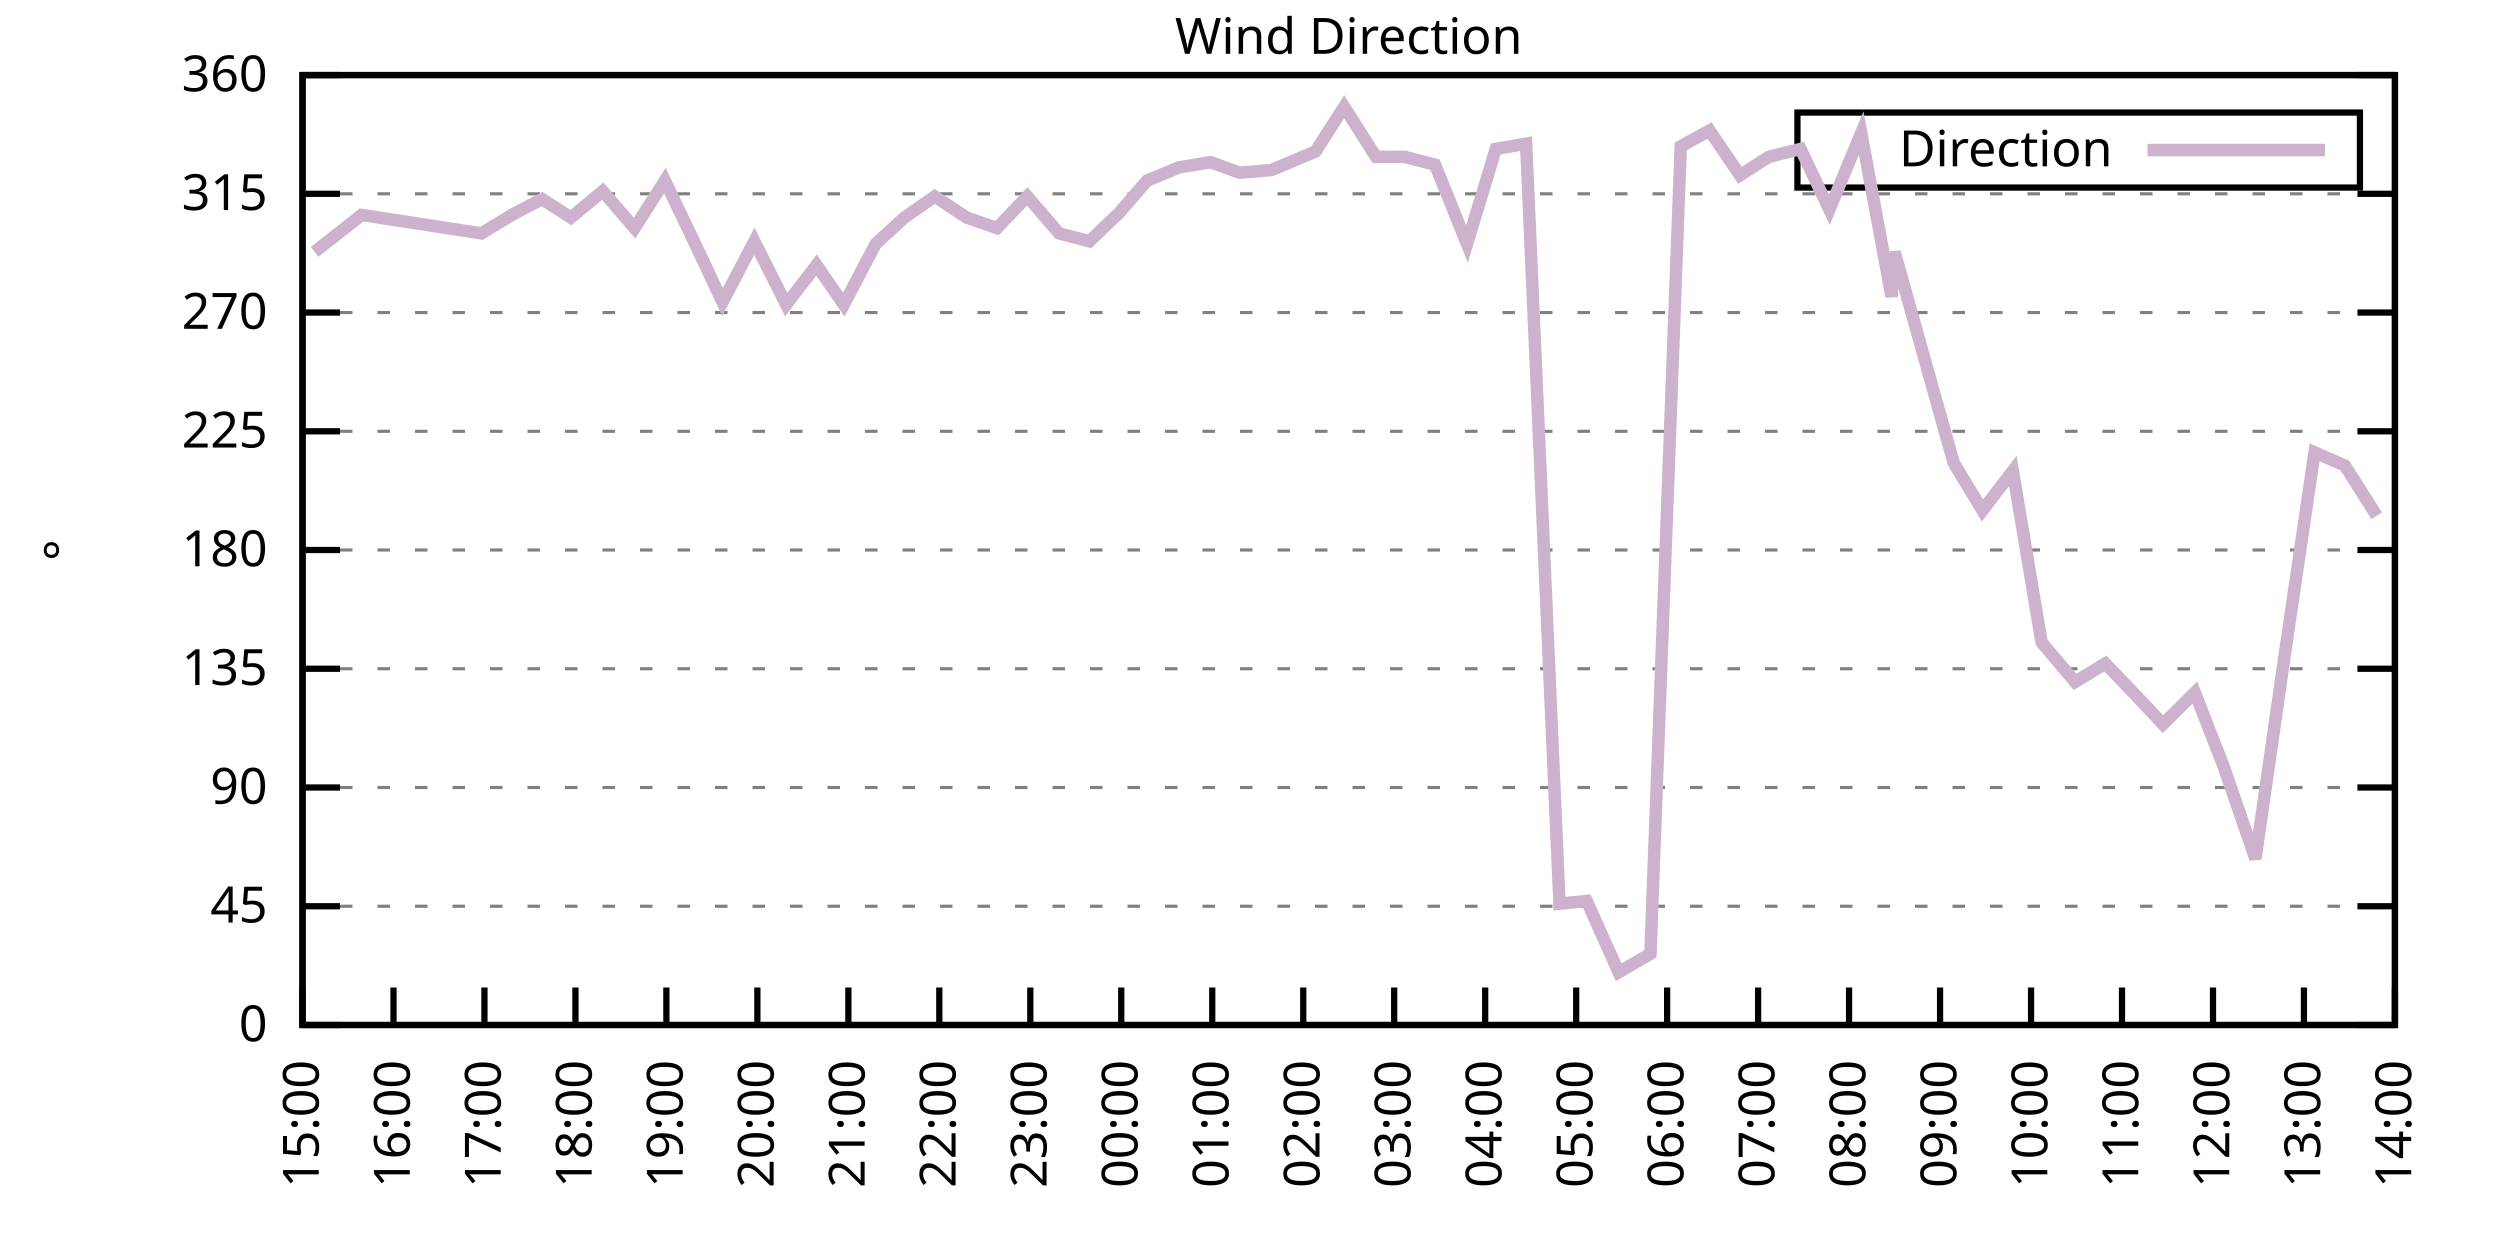
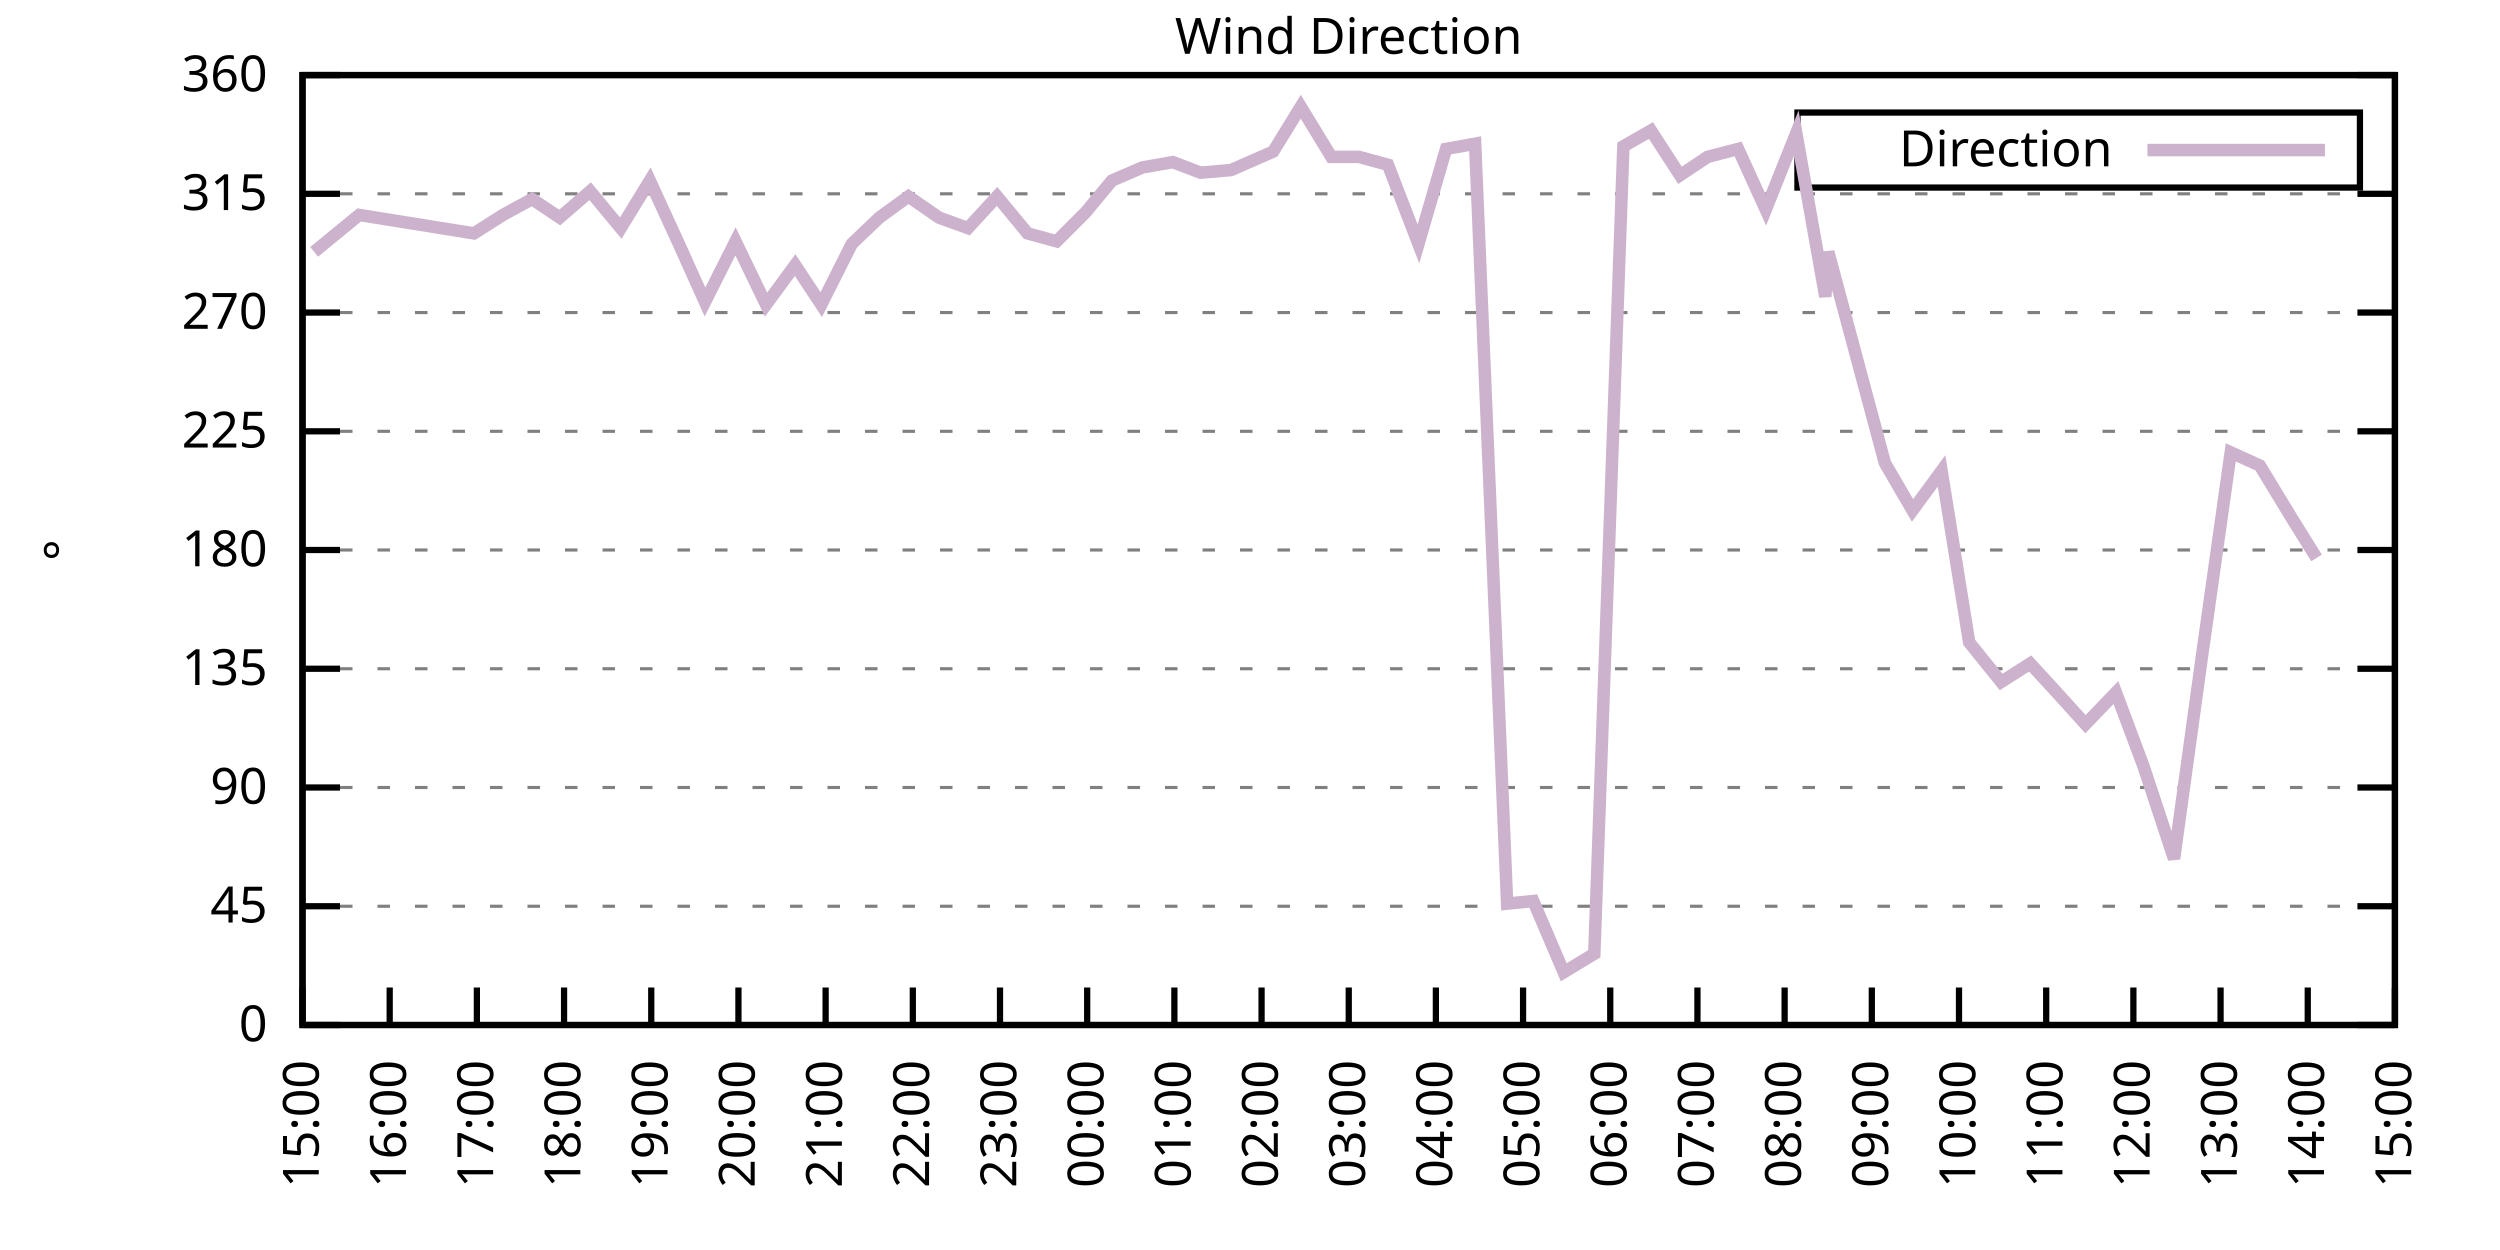
<svg xmlns="http://www.w3.org/2000/svg" xmlns:xlink="http://www.w3.org/1999/xlink" width="400" height="200" viewBox="0 0 400 200">
  <g id="gnuplot_canvas">
    <rect x="0" y="0" width="400" height="200" fill="none" />
    <defs>
      <circle id="gpDot" r="0.5" stroke-width="0.5" stroke="currentColor" />
      <path id="gpPt0" stroke-width="0.333" stroke="currentColor" d="M-1,0 h2 M0,-1 v2" />
      <path id="gpPt1" stroke-width="0.333" stroke="currentColor" d="M-1,-1 L1,1 M1,-1 L-1,1" />
      <path id="gpPt2" stroke-width="0.333" stroke="currentColor" d="M-1,0 L1,0 M0,-1 L0,1 M-1,-1 L1,1 M-1,1 L1,-1" />
      <rect id="gpPt3" stroke-width="0.333" stroke="currentColor" x="-1" y="-1" width="2" height="2" />
      <rect id="gpPt4" stroke-width="0.333" stroke="currentColor" fill="currentColor" x="-1" y="-1" width="2" height="2" />
      <circle id="gpPt5" stroke-width="0.333" stroke="currentColor" cx="0" cy="0" r="1" />
      <use xlink:href="#gpPt5" id="gpPt6" fill="currentColor" stroke="none" />
      <path id="gpPt7" stroke-width="0.333" stroke="currentColor" d="M0,-1.33 L-1.33,0.67 L1.33,0.67 z" />
      <use xlink:href="#gpPt7" id="gpPt8" fill="currentColor" stroke="none" />
      <use xlink:href="#gpPt7" id="gpPt9" stroke="currentColor" transform="rotate(180)" />
      <use xlink:href="#gpPt9" id="gpPt10" fill="currentColor" stroke="none" />
      <use xlink:href="#gpPt3" id="gpPt11" stroke="currentColor" transform="rotate(45)" />
      <use xlink:href="#gpPt11" id="gpPt12" fill="currentColor" stroke="none" />
      <path id="gpPt13" stroke-width="0.333" stroke="currentColor" d="M0,1.330 L1.265,0.411 L0.782,-1.067 L-0.782,-1.076 L-1.265,0.411 z" />
      <use xlink:href="#gpPt13" id="gpPt14" fill="currentColor" stroke="none" />
      <filter id="textbox" filterUnits="objectBoundingBox" x="0" y="0" height="1" width="1">
        <feFlood flood-color="white" flood-opacity="1" result="bgnd" />
        <feComposite in="SourceGraphic" in2="bgnd" operator="atop" />
      </filter>
      <filter id="greybox" filterUnits="objectBoundingBox" x="0" y="0" height="1" width="1">
        <feFlood flood-color="lightgrey" flood-opacity="1" result="grey" />
        <feComposite in="SourceGraphic" in2="grey" operator="atop" />
      </filter>
    </defs>
    <g fill="none" color="white" stroke="currentColor" stroke-width="1.00" stroke-linecap="butt" stroke-linejoin="miter">
</g>
    <g fill="none" color="black" stroke="currentColor" stroke-width="1.00" stroke-linecap="butt" stroke-linejoin="miter">
      <g stroke="none" shape-rendering="crispEdges">
        <polygon fill="rgb(255, 255, 255)" points="48.40,164.00 383.18,164.00 383.18,12.02 48.40,12.02 " />
      </g>
    </g>
    <g fill="none" color="black" stroke="currentColor" stroke-width="1.00" stroke-linecap="butt" stroke-linejoin="miter">
</g>
    <g fill="none" color="black" stroke="black" stroke-width="0.50" stroke-linecap="butt" stroke-linejoin="miter">
</g>
    <g fill="none" color="gray" stroke="currentColor" stroke-width="0.50" stroke-linecap="butt" stroke-linejoin="miter">
      <path stroke="gray" stroke-dasharray="2,4" class="gridline" d="M48.40,164.00 L383.19,164.00  " />
    </g>
    <g fill="none" color="gray" stroke="gray" stroke-width="1.00" stroke-linecap="butt" stroke-linejoin="miter">
</g>
    <g fill="none" color="black" stroke="currentColor" stroke-width="1.00" stroke-linecap="butt" stroke-linejoin="miter">
      <path stroke="black" d="M48.40,164.00 L54.40,164.00 M383.19,164.00 L377.19,164.00  " />
      <g transform="translate(42.80,166.60)" stroke="none" fill="black" font-family="Sans" font-size="8.00" text-anchor="end">
        <text>
          <tspan font-family="Sans"> 0</tspan>
        </text>
      </g>
    </g>
    <g fill="none" color="black" stroke="currentColor" stroke-width="1.00" stroke-linecap="butt" stroke-linejoin="miter">
</g>
    <g fill="none" color="black" stroke="black" stroke-width="0.50" stroke-linecap="butt" stroke-linejoin="miter">
</g>
    <g fill="none" color="gray" stroke="currentColor" stroke-width="0.50" stroke-linecap="butt" stroke-linejoin="miter">
      <path stroke="gray" stroke-dasharray="2,4" class="gridline" d="M48.40,145.00 L383.19,145.00  " />
    </g>
    <g fill="none" color="gray" stroke="gray" stroke-width="1.00" stroke-linecap="butt" stroke-linejoin="miter">
</g>
    <g fill="none" color="black" stroke="currentColor" stroke-width="1.00" stroke-linecap="butt" stroke-linejoin="miter">
      <path stroke="black" d="M48.40,145.00 L54.40,145.00 M383.19,145.00 L377.19,145.00  " />
      <g transform="translate(42.80,147.60)" stroke="none" fill="black" font-family="Sans" font-size="8.00" text-anchor="end">
        <text>
          <tspan font-family="Sans"> 45</tspan>
        </text>
      </g>
    </g>
    <g fill="none" color="black" stroke="currentColor" stroke-width="1.00" stroke-linecap="butt" stroke-linejoin="miter">
</g>
    <g fill="none" color="black" stroke="black" stroke-width="0.50" stroke-linecap="butt" stroke-linejoin="miter">
</g>
    <g fill="none" color="gray" stroke="currentColor" stroke-width="0.50" stroke-linecap="butt" stroke-linejoin="miter">
      <path stroke="gray" stroke-dasharray="2,4" class="gridline" d="M48.40,126.00 L383.19,126.00  " />
    </g>
    <g fill="none" color="gray" stroke="gray" stroke-width="1.00" stroke-linecap="butt" stroke-linejoin="miter">
</g>
    <g fill="none" color="black" stroke="currentColor" stroke-width="1.00" stroke-linecap="butt" stroke-linejoin="miter">
      <path stroke="black" d="M48.40,126.00 L54.40,126.00 M383.19,126.00 L377.19,126.00  " />
      <g transform="translate(42.80,128.60)" stroke="none" fill="black" font-family="Sans" font-size="8.00" text-anchor="end">
        <text>
          <tspan font-family="Sans"> 90</tspan>
        </text>
      </g>
    </g>
    <g fill="none" color="black" stroke="currentColor" stroke-width="1.00" stroke-linecap="butt" stroke-linejoin="miter">
</g>
    <g fill="none" color="black" stroke="black" stroke-width="0.50" stroke-linecap="butt" stroke-linejoin="miter">
</g>
    <g fill="none" color="gray" stroke="currentColor" stroke-width="0.50" stroke-linecap="butt" stroke-linejoin="miter">
      <path stroke="gray" stroke-dasharray="2,4" class="gridline" d="M48.40,107.00 L383.19,107.00  " />
    </g>
    <g fill="none" color="gray" stroke="gray" stroke-width="1.00" stroke-linecap="butt" stroke-linejoin="miter">
</g>
    <g fill="none" color="black" stroke="currentColor" stroke-width="1.00" stroke-linecap="butt" stroke-linejoin="miter">
      <path stroke="black" d="M48.40,107.00 L54.40,107.00 M383.19,107.00 L377.19,107.00  " />
      <g transform="translate(42.80,109.60)" stroke="none" fill="black" font-family="Sans" font-size="8.00" text-anchor="end">
        <text>
          <tspan font-family="Sans"> 135</tspan>
        </text>
      </g>
    </g>
    <g fill="none" color="black" stroke="currentColor" stroke-width="1.00" stroke-linecap="butt" stroke-linejoin="miter">
</g>
    <g fill="none" color="black" stroke="black" stroke-width="0.50" stroke-linecap="butt" stroke-linejoin="miter">
</g>
    <g fill="none" color="gray" stroke="currentColor" stroke-width="0.50" stroke-linecap="butt" stroke-linejoin="miter">
      <path stroke="gray" stroke-dasharray="2,4" class="gridline" d="M48.40,88.00 L383.19,88.00  " />
    </g>
    <g fill="none" color="gray" stroke="gray" stroke-width="1.00" stroke-linecap="butt" stroke-linejoin="miter">
</g>
    <g fill="none" color="black" stroke="currentColor" stroke-width="1.00" stroke-linecap="butt" stroke-linejoin="miter">
      <path stroke="black" d="M48.40,88.00 L54.40,88.00 M383.19,88.00 L377.19,88.00  " />
      <g transform="translate(42.80,90.60)" stroke="none" fill="black" font-family="Sans" font-size="8.00" text-anchor="end">
        <text>
          <tspan font-family="Sans"> 180</tspan>
        </text>
      </g>
    </g>
    <g fill="none" color="black" stroke="currentColor" stroke-width="1.00" stroke-linecap="butt" stroke-linejoin="miter">
</g>
    <g fill="none" color="black" stroke="black" stroke-width="0.50" stroke-linecap="butt" stroke-linejoin="miter">
</g>
    <g fill="none" color="gray" stroke="currentColor" stroke-width="0.50" stroke-linecap="butt" stroke-linejoin="miter">
      <path stroke="gray" stroke-dasharray="2,4" class="gridline" d="M48.40,69.01 L383.19,69.01  " />
    </g>
    <g fill="none" color="gray" stroke="gray" stroke-width="1.00" stroke-linecap="butt" stroke-linejoin="miter">
</g>
    <g fill="none" color="black" stroke="currentColor" stroke-width="1.00" stroke-linecap="butt" stroke-linejoin="miter">
      <path stroke="black" d="M48.40,69.01 L54.40,69.01 M383.19,69.01 L377.19,69.01  " />
      <g transform="translate(42.80,71.61)" stroke="none" fill="black" font-family="Sans" font-size="8.00" text-anchor="end">
        <text>
          <tspan font-family="Sans"> 225</tspan>
        </text>
      </g>
    </g>
    <g fill="none" color="black" stroke="currentColor" stroke-width="1.00" stroke-linecap="butt" stroke-linejoin="miter">
</g>
    <g fill="none" color="black" stroke="black" stroke-width="0.50" stroke-linecap="butt" stroke-linejoin="miter">
</g>
    <g fill="none" color="gray" stroke="currentColor" stroke-width="0.50" stroke-linecap="butt" stroke-linejoin="miter">
      <path stroke="gray" stroke-dasharray="2,4" class="gridline" d="M48.40,50.01 L383.19,50.01  " />
    </g>
    <g fill="none" color="gray" stroke="gray" stroke-width="1.00" stroke-linecap="butt" stroke-linejoin="miter">
</g>
    <g fill="none" color="black" stroke="currentColor" stroke-width="1.00" stroke-linecap="butt" stroke-linejoin="miter">
      <path stroke="black" d="M48.40,50.01 L54.40,50.01 M383.19,50.01 L377.19,50.01  " />
      <g transform="translate(42.80,52.61)" stroke="none" fill="black" font-family="Sans" font-size="8.00" text-anchor="end">
        <text>
          <tspan font-family="Sans"> 270</tspan>
        </text>
      </g>
    </g>
    <g fill="none" color="black" stroke="currentColor" stroke-width="1.00" stroke-linecap="butt" stroke-linejoin="miter">
</g>
    <g fill="none" color="black" stroke="black" stroke-width="0.50" stroke-linecap="butt" stroke-linejoin="miter">
</g>
    <g fill="none" color="gray" stroke="currentColor" stroke-width="0.50" stroke-linecap="butt" stroke-linejoin="miter">
      <path stroke="gray" stroke-dasharray="2,4" class="gridline" d="M48.40,31.01 L383.19,31.01  " />
    </g>
    <g fill="none" color="gray" stroke="gray" stroke-width="1.00" stroke-linecap="butt" stroke-linejoin="miter">
</g>
    <g fill="none" color="black" stroke="currentColor" stroke-width="1.00" stroke-linecap="butt" stroke-linejoin="miter">
      <path stroke="black" d="M48.40,31.01 L54.40,31.01 M383.19,31.01 L377.19,31.01  " />
      <g transform="translate(42.80,33.61)" stroke="none" fill="black" font-family="Sans" font-size="8.00" text-anchor="end">
        <text>
          <tspan font-family="Sans"> 315</tspan>
        </text>
      </g>
    </g>
    <g fill="none" color="black" stroke="currentColor" stroke-width="1.00" stroke-linecap="butt" stroke-linejoin="miter">
</g>
    <g fill="none" color="black" stroke="black" stroke-width="0.50" stroke-linecap="butt" stroke-linejoin="miter">
</g>
    <g fill="none" color="gray" stroke="currentColor" stroke-width="0.50" stroke-linecap="butt" stroke-linejoin="miter">
      <path stroke="gray" stroke-dasharray="2,4" class="gridline" d="M48.40,12.01 L383.19,12.01  " />
    </g>
    <g fill="none" color="gray" stroke="gray" stroke-width="1.00" stroke-linecap="butt" stroke-linejoin="miter">
</g>
    <g fill="none" color="black" stroke="currentColor" stroke-width="1.00" stroke-linecap="butt" stroke-linejoin="miter">
      <path stroke="black" d="M48.40,12.01 L54.40,12.01 M383.19,12.01 L377.19,12.01  " />
      <g transform="translate(42.80,14.61)" stroke="none" fill="black" font-family="Sans" font-size="8.00" text-anchor="end">
        <text>
          <tspan font-family="Sans"> 360</tspan>
        </text>
      </g>
    </g>
    <g fill="none" color="black" stroke="currentColor" stroke-width="1.00" stroke-linecap="butt" stroke-linejoin="miter">
      <path stroke="black" d="M48.40,164.00 L48.40,158.00  " />
      <g transform="translate(51.00,169.60) rotate(270.00)" stroke="none" fill="black" font-family="Sans" font-size="8.00" text-anchor="end">
        <text>
          <tspan font-family="Sans">15:00</tspan>
        </text>
      </g>
    </g>
    <g fill="none" color="black" stroke="currentColor" stroke-width="1.00" stroke-linecap="butt" stroke-linejoin="miter">
-       <path stroke="black" d="M62.96,164.00 L62.96,158.00  " />
-       <g transform="translate(65.56,169.60) rotate(270.00)" stroke="none" fill="black" font-family="Sans" font-size="8.00" text-anchor="end">
+       <path stroke="black" d="M62.35,164.00 L62.35,158.00  " />
+       <g transform="translate(64.95,169.60) rotate(270.00)" stroke="none" fill="black" font-family="Sans" font-size="8.00" text-anchor="end">
        <text>
          <tspan font-family="Sans">16:00</tspan>
        </text>
      </g>
    </g>
    <g fill="none" color="black" stroke="currentColor" stroke-width="1.00" stroke-linecap="butt" stroke-linejoin="miter">
-       <path stroke="black" d="M77.51,164.00 L77.51,158.00  " />
-       <g transform="translate(80.11,169.60) rotate(270.00)" stroke="none" fill="black" font-family="Sans" font-size="8.00" text-anchor="end">
+       <path stroke="black" d="M76.30,164.00 L76.30,158.00  " />
+       <g transform="translate(78.90,169.60) rotate(270.00)" stroke="none" fill="black" font-family="Sans" font-size="8.00" text-anchor="end">
        <text>
          <tspan font-family="Sans">17:00</tspan>
        </text>
      </g>
    </g>
    <g fill="none" color="black" stroke="currentColor" stroke-width="1.00" stroke-linecap="butt" stroke-linejoin="miter">
-       <path stroke="black" d="M92.07,164.00 L92.07,158.00  " />
-       <g transform="translate(94.67,169.60) rotate(270.00)" stroke="none" fill="black" font-family="Sans" font-size="8.00" text-anchor="end">
+       <path stroke="black" d="M90.25,164.00 L90.25,158.00  " />
+       <g transform="translate(92.85,169.60) rotate(270.00)" stroke="none" fill="black" font-family="Sans" font-size="8.00" text-anchor="end">
        <text>
          <tspan font-family="Sans">18:00</tspan>
        </text>
      </g>
    </g>
    <g fill="none" color="black" stroke="currentColor" stroke-width="1.00" stroke-linecap="butt" stroke-linejoin="miter">
-       <path stroke="black" d="M106.62,164.00 L106.62,158.00  " />
-       <g transform="translate(109.22,169.60) rotate(270.00)" stroke="none" fill="black" font-family="Sans" font-size="8.00" text-anchor="end">
+       <path stroke="black" d="M104.20,164.00 L104.20,158.00  " />
+       <g transform="translate(106.80,169.60) rotate(270.00)" stroke="none" fill="black" font-family="Sans" font-size="8.00" text-anchor="end">
        <text>
          <tspan font-family="Sans">19:00</tspan>
        </text>
      </g>
    </g>
    <g fill="none" color="black" stroke="currentColor" stroke-width="1.00" stroke-linecap="butt" stroke-linejoin="miter">
-       <path stroke="black" d="M121.18,164.00 L121.18,158.00  " />
-       <g transform="translate(123.78,169.60) rotate(270.00)" stroke="none" fill="black" font-family="Sans" font-size="8.00" text-anchor="end">
+       <path stroke="black" d="M118.15,164.00 L118.15,158.00  " />
+       <g transform="translate(120.75,169.60) rotate(270.00)" stroke="none" fill="black" font-family="Sans" font-size="8.00" text-anchor="end">
        <text>
          <tspan font-family="Sans">20:00</tspan>
        </text>
      </g>
    </g>
    <g fill="none" color="black" stroke="currentColor" stroke-width="1.00" stroke-linecap="butt" stroke-linejoin="miter">
-       <path stroke="black" d="M135.74,164.00 L135.74,158.00  " />
-       <g transform="translate(138.34,169.60) rotate(270.00)" stroke="none" fill="black" font-family="Sans" font-size="8.00" text-anchor="end">
+       <path stroke="black" d="M132.10,164.00 L132.10,158.00  " />
+       <g transform="translate(134.70,169.60) rotate(270.00)" stroke="none" fill="black" font-family="Sans" font-size="8.00" text-anchor="end">
        <text>
          <tspan font-family="Sans">21:00</tspan>
        </text>
      </g>
    </g>
    <g fill="none" color="black" stroke="currentColor" stroke-width="1.00" stroke-linecap="butt" stroke-linejoin="miter">
-       <path stroke="black" d="M150.29,164.00 L150.29,158.00  " />
-       <g transform="translate(152.89,169.60) rotate(270.00)" stroke="none" fill="black" font-family="Sans" font-size="8.00" text-anchor="end">
+       <path stroke="black" d="M146.05,164.00 L146.05,158.00  " />
+       <g transform="translate(148.65,169.60) rotate(270.00)" stroke="none" fill="black" font-family="Sans" font-size="8.00" text-anchor="end">
        <text>
          <tspan font-family="Sans">22:00</tspan>
        </text>
      </g>
    </g>
    <g fill="none" color="black" stroke="currentColor" stroke-width="1.00" stroke-linecap="butt" stroke-linejoin="miter">
-       <path stroke="black" d="M164.85,164.00 L164.85,158.00  " />
-       <g transform="translate(167.45,169.60) rotate(270.00)" stroke="none" fill="black" font-family="Sans" font-size="8.00" text-anchor="end">
+       <path stroke="black" d="M160.00,164.00 L160.00,158.00  " />
+       <g transform="translate(162.60,169.60) rotate(270.00)" stroke="none" fill="black" font-family="Sans" font-size="8.00" text-anchor="end">
        <text>
          <tspan font-family="Sans">23:00</tspan>
        </text>
      </g>
    </g>
    <g fill="none" color="black" stroke="currentColor" stroke-width="1.00" stroke-linecap="butt" stroke-linejoin="miter">
-       <path stroke="black" d="M179.40,164.00 L179.40,158.00  " />
-       <g transform="translate(182.00,169.60) rotate(270.00)" stroke="none" fill="black" font-family="Sans" font-size="8.00" text-anchor="end">
+       <path stroke="black" d="M173.95,164.00 L173.95,158.00  " />
+       <g transform="translate(176.55,169.60) rotate(270.00)" stroke="none" fill="black" font-family="Sans" font-size="8.00" text-anchor="end">
        <text>
          <tspan font-family="Sans">00:00</tspan>
        </text>
      </g>
    </g>
    <g fill="none" color="black" stroke="currentColor" stroke-width="1.00" stroke-linecap="butt" stroke-linejoin="miter">
-       <path stroke="black" d="M193.96,164.00 L193.96,158.00  " />
-       <g transform="translate(196.56,169.60) rotate(270.00)" stroke="none" fill="black" font-family="Sans" font-size="8.00" text-anchor="end">
+       <path stroke="black" d="M187.90,164.00 L187.90,158.00  " />
+       <g transform="translate(190.50,169.60) rotate(270.00)" stroke="none" fill="black" font-family="Sans" font-size="8.00" text-anchor="end">
        <text>
          <tspan font-family="Sans">01:00</tspan>
        </text>
      </g>
    </g>
    <g fill="none" color="black" stroke="currentColor" stroke-width="1.00" stroke-linecap="butt" stroke-linejoin="miter">
-       <path stroke="black" d="M208.52,164.00 L208.52,158.00  " />
-       <g transform="translate(211.12,169.60) rotate(270.00)" stroke="none" fill="black" font-family="Sans" font-size="8.00" text-anchor="end">
+       <path stroke="black" d="M201.85,164.00 L201.85,158.00  " />
+       <g transform="translate(204.45,169.60) rotate(270.00)" stroke="none" fill="black" font-family="Sans" font-size="8.00" text-anchor="end">
        <text>
          <tspan font-family="Sans">02:00</tspan>
        </text>
      </g>
    </g>
    <g fill="none" color="black" stroke="currentColor" stroke-width="1.00" stroke-linecap="butt" stroke-linejoin="miter">
-       <path stroke="black" d="M223.07,164.00 L223.07,158.00  " />
-       <g transform="translate(225.67,169.60) rotate(270.00)" stroke="none" fill="black" font-family="Sans" font-size="8.00" text-anchor="end">
+       <path stroke="black" d="M215.80,164.00 L215.80,158.00  " />
+       <g transform="translate(218.40,169.60) rotate(270.00)" stroke="none" fill="black" font-family="Sans" font-size="8.00" text-anchor="end">
        <text>
          <tspan font-family="Sans">03:00</tspan>
        </text>
      </g>
    </g>
    <g fill="none" color="black" stroke="currentColor" stroke-width="1.00" stroke-linecap="butt" stroke-linejoin="miter">
-       <path stroke="black" d="M237.63,164.00 L237.63,158.00  " />
-       <g transform="translate(240.23,169.60) rotate(270.00)" stroke="none" fill="black" font-family="Sans" font-size="8.00" text-anchor="end">
+       <path stroke="black" d="M229.74,164.00 L229.74,158.00  " />
+       <g transform="translate(232.34,169.60) rotate(270.00)" stroke="none" fill="black" font-family="Sans" font-size="8.00" text-anchor="end">
        <text>
          <tspan font-family="Sans">04:00</tspan>
        </text>
      </g>
    </g>
    <g fill="none" color="black" stroke="currentColor" stroke-width="1.00" stroke-linecap="butt" stroke-linejoin="miter">
-       <path stroke="black" d="M252.19,164.00 L252.19,158.00  " />
-       <g transform="translate(254.79,169.60) rotate(270.00)" stroke="none" fill="black" font-family="Sans" font-size="8.00" text-anchor="end">
+       <path stroke="black" d="M243.69,164.00 L243.69,158.00  " />
+       <g transform="translate(246.29,169.60) rotate(270.00)" stroke="none" fill="black" font-family="Sans" font-size="8.00" text-anchor="end">
        <text>
          <tspan font-family="Sans">05:00</tspan>
        </text>
      </g>
    </g>
    <g fill="none" color="black" stroke="currentColor" stroke-width="1.00" stroke-linecap="butt" stroke-linejoin="miter">
-       <path stroke="black" d="M266.74,164.00 L266.74,158.00  " />
-       <g transform="translate(269.34,169.60) rotate(270.00)" stroke="none" fill="black" font-family="Sans" font-size="8.00" text-anchor="end">
+       <path stroke="black" d="M257.64,164.00 L257.64,158.00  " />
+       <g transform="translate(260.24,169.60) rotate(270.00)" stroke="none" fill="black" font-family="Sans" font-size="8.00" text-anchor="end">
        <text>
          <tspan font-family="Sans">06:00</tspan>
        </text>
      </g>
    </g>
    <g fill="none" color="black" stroke="currentColor" stroke-width="1.00" stroke-linecap="butt" stroke-linejoin="miter">
-       <path stroke="black" d="M281.30,164.00 L281.30,158.00  " />
-       <g transform="translate(283.90,169.60) rotate(270.00)" stroke="none" fill="black" font-family="Sans" font-size="8.00" text-anchor="end">
+       <path stroke="black" d="M271.59,164.00 L271.59,158.00  " />
+       <g transform="translate(274.19,169.60) rotate(270.00)" stroke="none" fill="black" font-family="Sans" font-size="8.00" text-anchor="end">
        <text>
          <tspan font-family="Sans">07:00</tspan>
        </text>
      </g>
    </g>
    <g fill="none" color="black" stroke="currentColor" stroke-width="1.00" stroke-linecap="butt" stroke-linejoin="miter">
-       <path stroke="black" d="M295.85,164.00 L295.85,158.00  " />
-       <g transform="translate(298.45,169.60) rotate(270.00)" stroke="none" fill="black" font-family="Sans" font-size="8.00" text-anchor="end">
+       <path stroke="black" d="M285.54,164.00 L285.54,158.00  " />
+       <g transform="translate(288.14,169.60) rotate(270.00)" stroke="none" fill="black" font-family="Sans" font-size="8.00" text-anchor="end">
        <text>
          <tspan font-family="Sans">08:00</tspan>
        </text>
      </g>
    </g>
    <g fill="none" color="black" stroke="currentColor" stroke-width="1.00" stroke-linecap="butt" stroke-linejoin="miter">
-       <path stroke="black" d="M310.41,164.00 L310.41,158.00  " />
-       <g transform="translate(313.01,169.60) rotate(270.00)" stroke="none" fill="black" font-family="Sans" font-size="8.00" text-anchor="end">
+       <path stroke="black" d="M299.49,164.00 L299.49,158.00  " />
+       <g transform="translate(302.09,169.60) rotate(270.00)" stroke="none" fill="black" font-family="Sans" font-size="8.00" text-anchor="end">
        <text>
          <tspan font-family="Sans">09:00</tspan>
        </text>
      </g>
    </g>
    <g fill="none" color="black" stroke="currentColor" stroke-width="1.00" stroke-linecap="butt" stroke-linejoin="miter">
-       <path stroke="black" d="M324.97,164.00 L324.97,158.00  " />
-       <g transform="translate(327.57,169.60) rotate(270.00)" stroke="none" fill="black" font-family="Sans" font-size="8.00" text-anchor="end">
+       <path stroke="black" d="M313.44,164.00 L313.44,158.00  " />
+       <g transform="translate(316.04,169.60) rotate(270.00)" stroke="none" fill="black" font-family="Sans" font-size="8.00" text-anchor="end">
        <text>
          <tspan font-family="Sans">10:00</tspan>
        </text>
      </g>
    </g>
    <g fill="none" color="black" stroke="currentColor" stroke-width="1.00" stroke-linecap="butt" stroke-linejoin="miter">
-       <path stroke="black" d="M339.52,164.00 L339.52,158.00  " />
-       <g transform="translate(342.12,169.60) rotate(270.00)" stroke="none" fill="black" font-family="Sans" font-size="8.00" text-anchor="end">
+       <path stroke="black" d="M327.39,164.00 L327.39,158.00  " />
+       <g transform="translate(329.99,169.60) rotate(270.00)" stroke="none" fill="black" font-family="Sans" font-size="8.00" text-anchor="end">
        <text>
          <tspan font-family="Sans">11:00</tspan>
        </text>
      </g>
    </g>
    <g fill="none" color="black" stroke="currentColor" stroke-width="1.00" stroke-linecap="butt" stroke-linejoin="miter">
-       <path stroke="black" d="M354.08,164.00 L354.08,158.00  " />
-       <g transform="translate(356.68,169.60) rotate(270.00)" stroke="none" fill="black" font-family="Sans" font-size="8.00" text-anchor="end">
+       <path stroke="black" d="M341.34,164.00 L341.34,158.00  " />
+       <g transform="translate(343.94,169.60) rotate(270.00)" stroke="none" fill="black" font-family="Sans" font-size="8.00" text-anchor="end">
        <text>
          <tspan font-family="Sans">12:00</tspan>
        </text>
      </g>
    </g>
    <g fill="none" color="black" stroke="currentColor" stroke-width="1.00" stroke-linecap="butt" stroke-linejoin="miter">
-       <path stroke="black" d="M368.63,164.00 L368.63,158.00  " />
-       <g transform="translate(371.23,169.60) rotate(270.00)" stroke="none" fill="black" font-family="Sans" font-size="8.00" text-anchor="end">
+       <path stroke="black" d="M355.29,164.00 L355.29,158.00  " />
+       <g transform="translate(357.89,169.60) rotate(270.00)" stroke="none" fill="black" font-family="Sans" font-size="8.00" text-anchor="end">
        <text>
          <tspan font-family="Sans">13:00</tspan>
+         </text>
+       </g>
+     </g>
+     <g fill="none" color="black" stroke="currentColor" stroke-width="1.00" stroke-linecap="butt" stroke-linejoin="miter">
+       <path stroke="black" d="M369.24,164.00 L369.24,158.00  " />
+       <g transform="translate(371.84,169.60) rotate(270.00)" stroke="none" fill="black" font-family="Sans" font-size="8.00" text-anchor="end">
+         <text>
+           <tspan font-family="Sans">14:00</tspan>
        </text>
      </g>
    </g>
    <g fill="none" color="black" stroke="currentColor" stroke-width="1.00" stroke-linecap="butt" stroke-linejoin="miter">
      <path stroke="black" d="M383.19,164.00 L383.19,158.00  " />
      <g transform="translate(385.79,169.60) rotate(270.00)" stroke="none" fill="black" font-family="Sans" font-size="8.00" text-anchor="end">
        <text>
-           <tspan font-family="Sans">14:00</tspan>
+           <tspan font-family="Sans">15:00</tspan>
        </text>
      </g>
    </g>
    <g fill="none" color="black" stroke="currentColor" stroke-width="1.00" stroke-linecap="butt" stroke-linejoin="miter">
</g>
    <g fill="none" color="black" stroke="currentColor" stroke-width="1.00" stroke-linecap="butt" stroke-linejoin="miter">
      <path stroke="black" d="M48.40,12.01 L48.40,164.00 L383.19,164.00 L383.19,12.01 L48.40,12.01 Z  " />
    </g>
    <g fill="none" color="black" stroke="currentColor" stroke-width="1.00" stroke-linecap="butt" stroke-linejoin="miter">
</g>
    <g fill="none" color="black" stroke="currentColor" stroke-width="1.00" stroke-linecap="butt" stroke-linejoin="miter">
      <path stroke="black" d="M287.59,30.01 L287.59,18.01 L377.59,18.01 L377.59,30.01 L287.59,30.01 Z  " />
    </g>
    <g id="Wind_direction_plot_1">
      <g fill="none" color="white" stroke="black" stroke-width="2.00" stroke-linecap="butt" stroke-linejoin="miter">
</g>
      <g fill="none" color="black" stroke="currentColor" stroke-width="2.00" stroke-linecap="butt" stroke-linejoin="miter">
        <g transform="translate(337.99,26.61)" stroke="none" fill="black" font-family="Sans" font-size="8.00" text-anchor="end">
          <text>
            <tspan font-family="Sans">Direction</tspan>
          </text>
        </g>
      </g>
      <g fill="none" color="black" stroke="currentColor" stroke-width="2.00" stroke-linecap="butt" stroke-linejoin="miter">
-         <path stroke="rgb(204, 178, 204)" d="M343.59,24.01 L371.99,24.01 M50.34,40.30 L57.86,34.39 L77.03,37.34 L81.88,34.39 L86.73,31.85 L91.34,34.81   L96.44,30.59 L101.53,36.50 L106.38,28.90 L111.23,39.03 L115.60,48.32 L120.70,38.61 L125.79,48.74 L130.64,42.41   L135.01,48.74 L140.10,39.03 L144.71,34.81 L149.56,31.43 L154.66,34.81 L159.51,36.50 L164.36,31.43 L169.46,37.34   L174.31,38.61 L179.16,33.96 L183.53,28.90 L188.62,26.79 L193.72,25.94 L198.33,27.63 L203.42,27.21 L210.46,24.25   L215.07,17.08 L220.16,25.10 L224.77,25.10 L229.62,26.36 L234.72,39.03 L239.33,23.83 L244.18,22.99 L249.52,144.58   L253.88,144.16 L258.98,155.56 L264.07,152.60 L268.92,23.41 L273.53,20.88 L278.39,28.05 L283.00,25.10 L288.09,23.83   L292.70,33.54 L297.79,21.30 L302.65,47.47 L303.13,40.30 L312.59,74.07 L317.20,81.67 L322.05,75.34 L326.66,102.78   L332.00,109.11 L336.85,106.16 L341.71,111.23 L346.07,115.87 L351.17,110.80 L355.78,122.62 L360.87,137.40 L365.48,105.31   L370.33,72.38 L375.18,74.49 L380.28,82.52  " />
+         <path stroke="rgb(204, 178, 204)" d="M343.59,24.01 L371.99,24.01 M50.26,40.30 L57.47,34.39 L75.83,37.34 L80.48,34.39 L85.13,31.85 L89.55,34.81   L94.43,30.59 L99.32,36.50 L103.97,28.90 L108.62,39.03 L112.80,48.32 L117.68,38.61 L122.57,48.74 L127.22,42.41   L131.40,48.74 L136.28,39.03 L140.70,34.81 L145.35,31.43 L150.23,34.81 L154.88,36.50 L159.53,31.43 L164.41,37.34   L169.06,38.61 L173.71,33.96 L177.90,28.90 L182.78,26.79 L187.66,25.94 L192.08,27.63 L196.96,27.21 L203.71,24.25   L208.12,17.08 L213.01,25.10 L217.42,25.10 L222.07,26.36 L226.95,39.03 L231.37,23.83 L236.02,22.99 L241.14,144.58   L245.32,144.16 L250.20,155.56 L255.09,152.60 L259.74,23.41 L264.15,20.88 L268.80,28.05 L273.22,25.10 L278.10,23.83   L282.52,33.54 L287.40,21.30 L292.05,47.47 L292.52,40.30 L301.58,74.07 L306.00,81.67 L310.65,75.34 L315.07,102.78   L320.18,109.11 L324.83,106.16 L329.48,111.23 L333.67,115.87 L338.55,110.80 L342.97,122.62 L347.85,137.40 L352.27,105.31   L356.92,72.38 L361.57,74.49 L366.45,82.52 L370.64,89.27  " />
      </g>
    </g>
    <g fill="none" color="black" stroke="currentColor" stroke-width="2.00" stroke-linecap="butt" stroke-linejoin="miter">
</g>
    <g fill="none" color="black" stroke="black" stroke-width="1.00" stroke-linecap="butt" stroke-linejoin="miter">
</g>
    <g fill="none" color="black" stroke="currentColor" stroke-width="1.00" stroke-linecap="butt" stroke-linejoin="miter">
      <path stroke="black" d="M48.40,12.01 L48.40,164.00 L383.19,164.00 L383.19,12.01 L48.40,12.01 Z  " />
      <g transform="translate(12.80,88.01) rotate(270.00)" stroke="none" fill="black" font-family="Sans" font-size="8.00" text-anchor="middle">
        <text>
          <tspan font-family="Sans">°</tspan>
        </text>
      </g>
    </g>
    <g fill="none" color="black" stroke="currentColor" stroke-width="1.00" stroke-linecap="butt" stroke-linejoin="miter">
</g>
    <g fill="none" color="black" stroke="currentColor" stroke-width="1.00" stroke-linecap="butt" stroke-linejoin="miter">
      <g transform="translate(215.79,8.61)" stroke="none" fill="black" font-family="Sans" font-size="8.00" text-anchor="middle">
        <text>
          <tspan font-family="Sans">Wind Direction</tspan>
        </text>
      </g>
    </g>
    <g fill="none" color="black" stroke="currentColor" stroke-width="1.00" stroke-linecap="butt" stroke-linejoin="miter">
</g>
  </g>
</svg>
